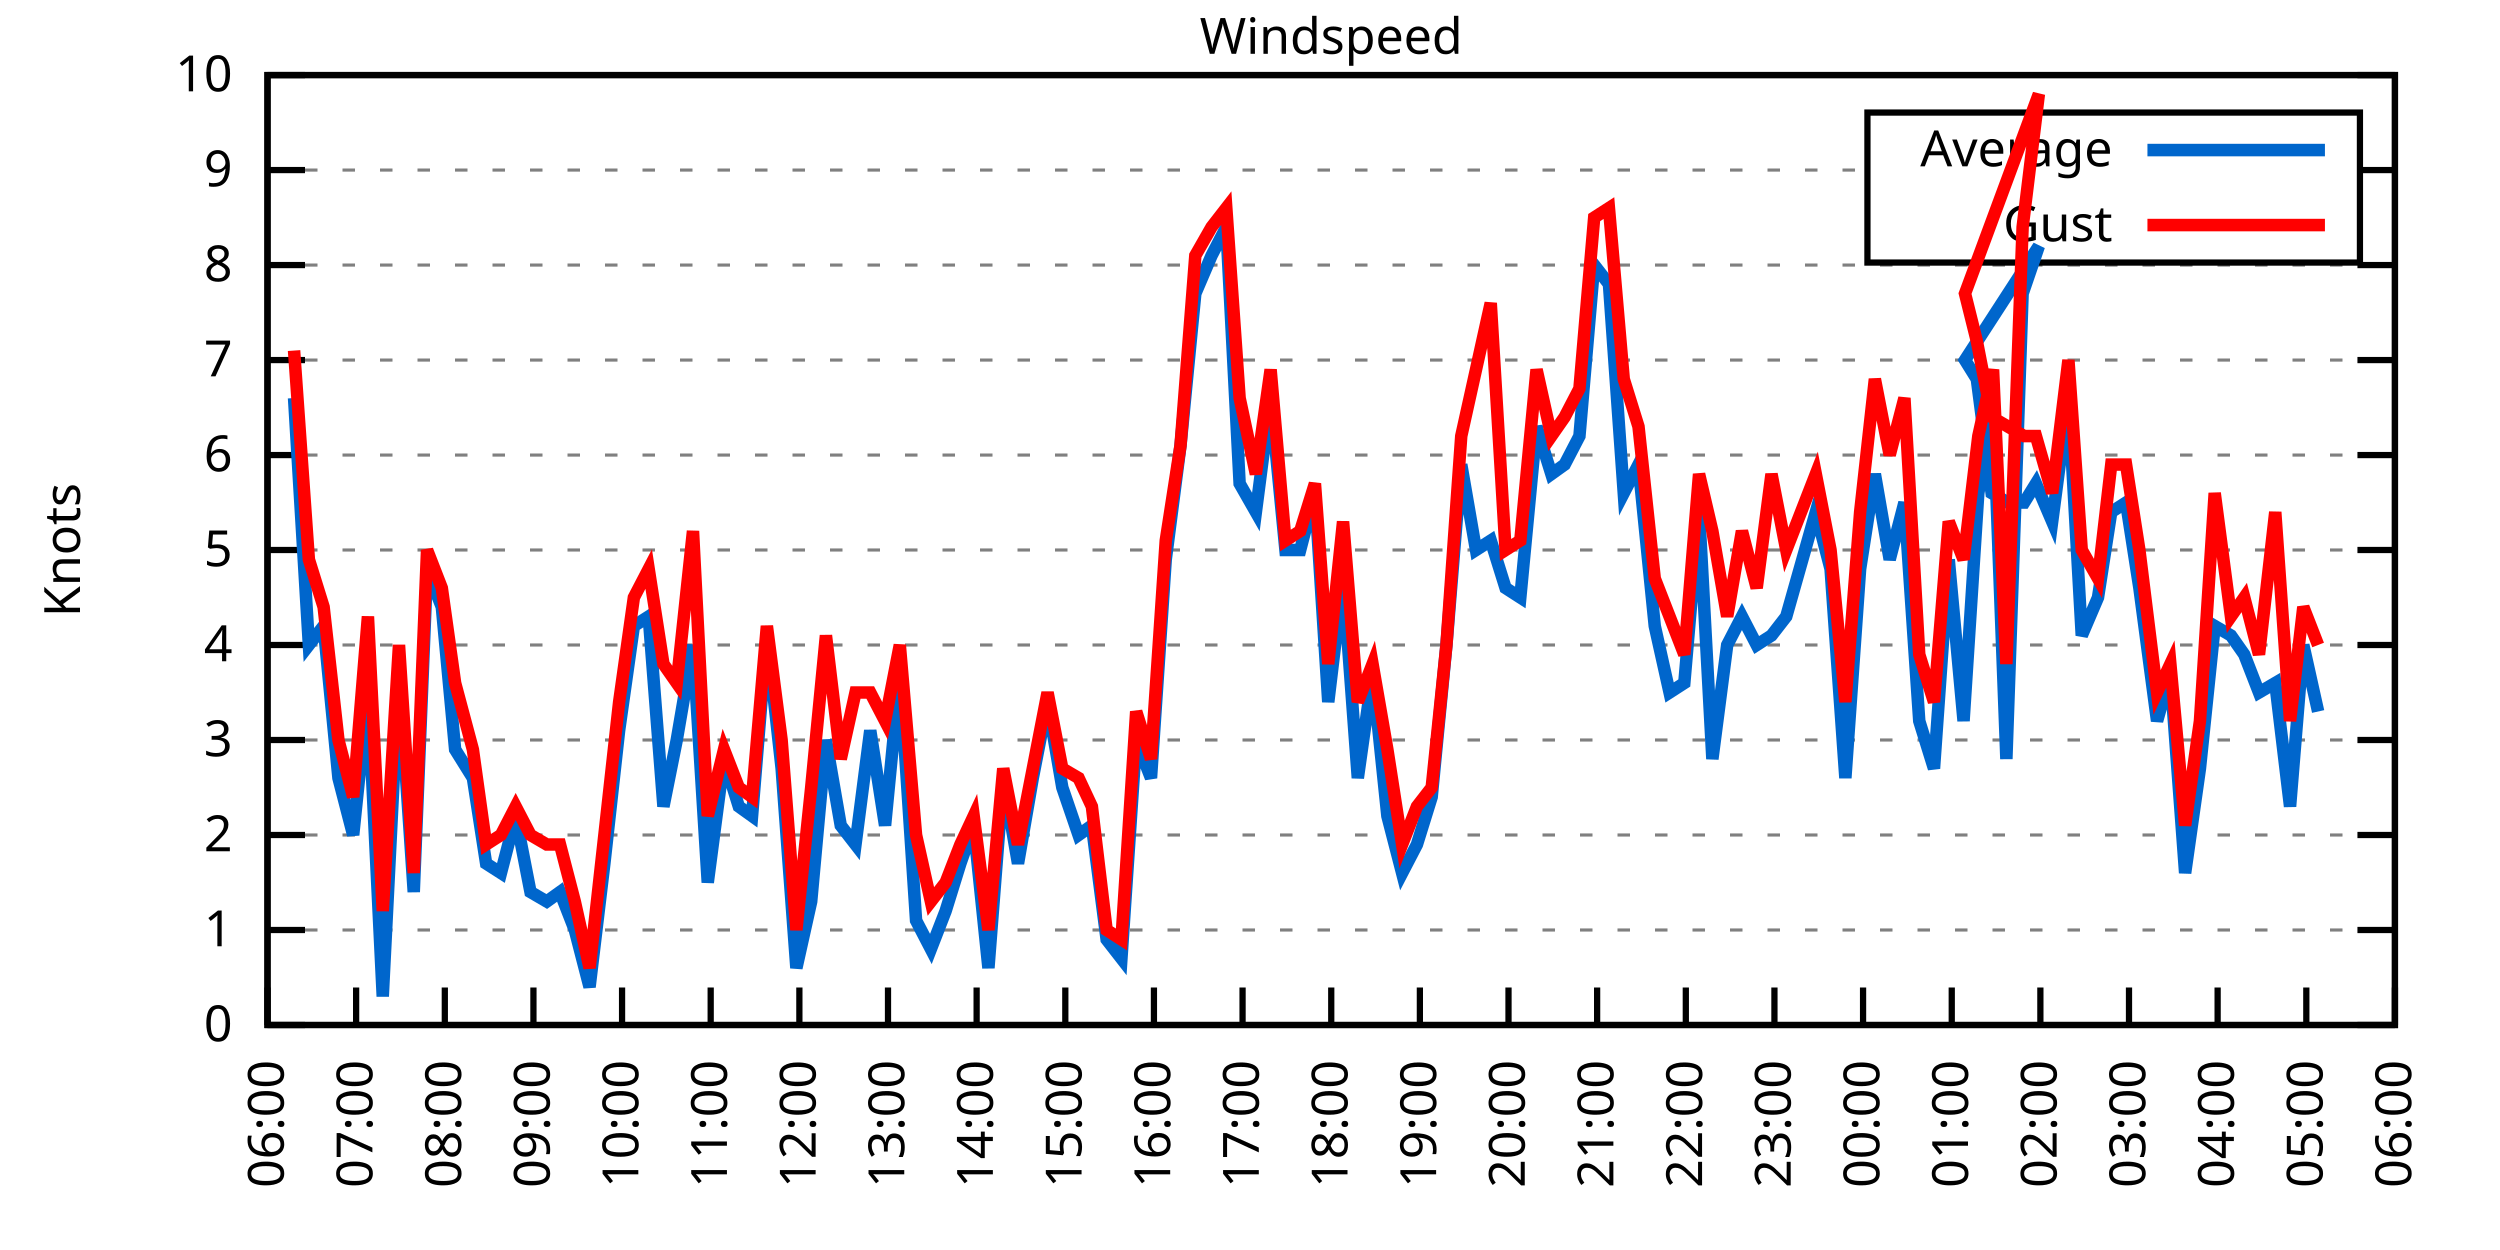
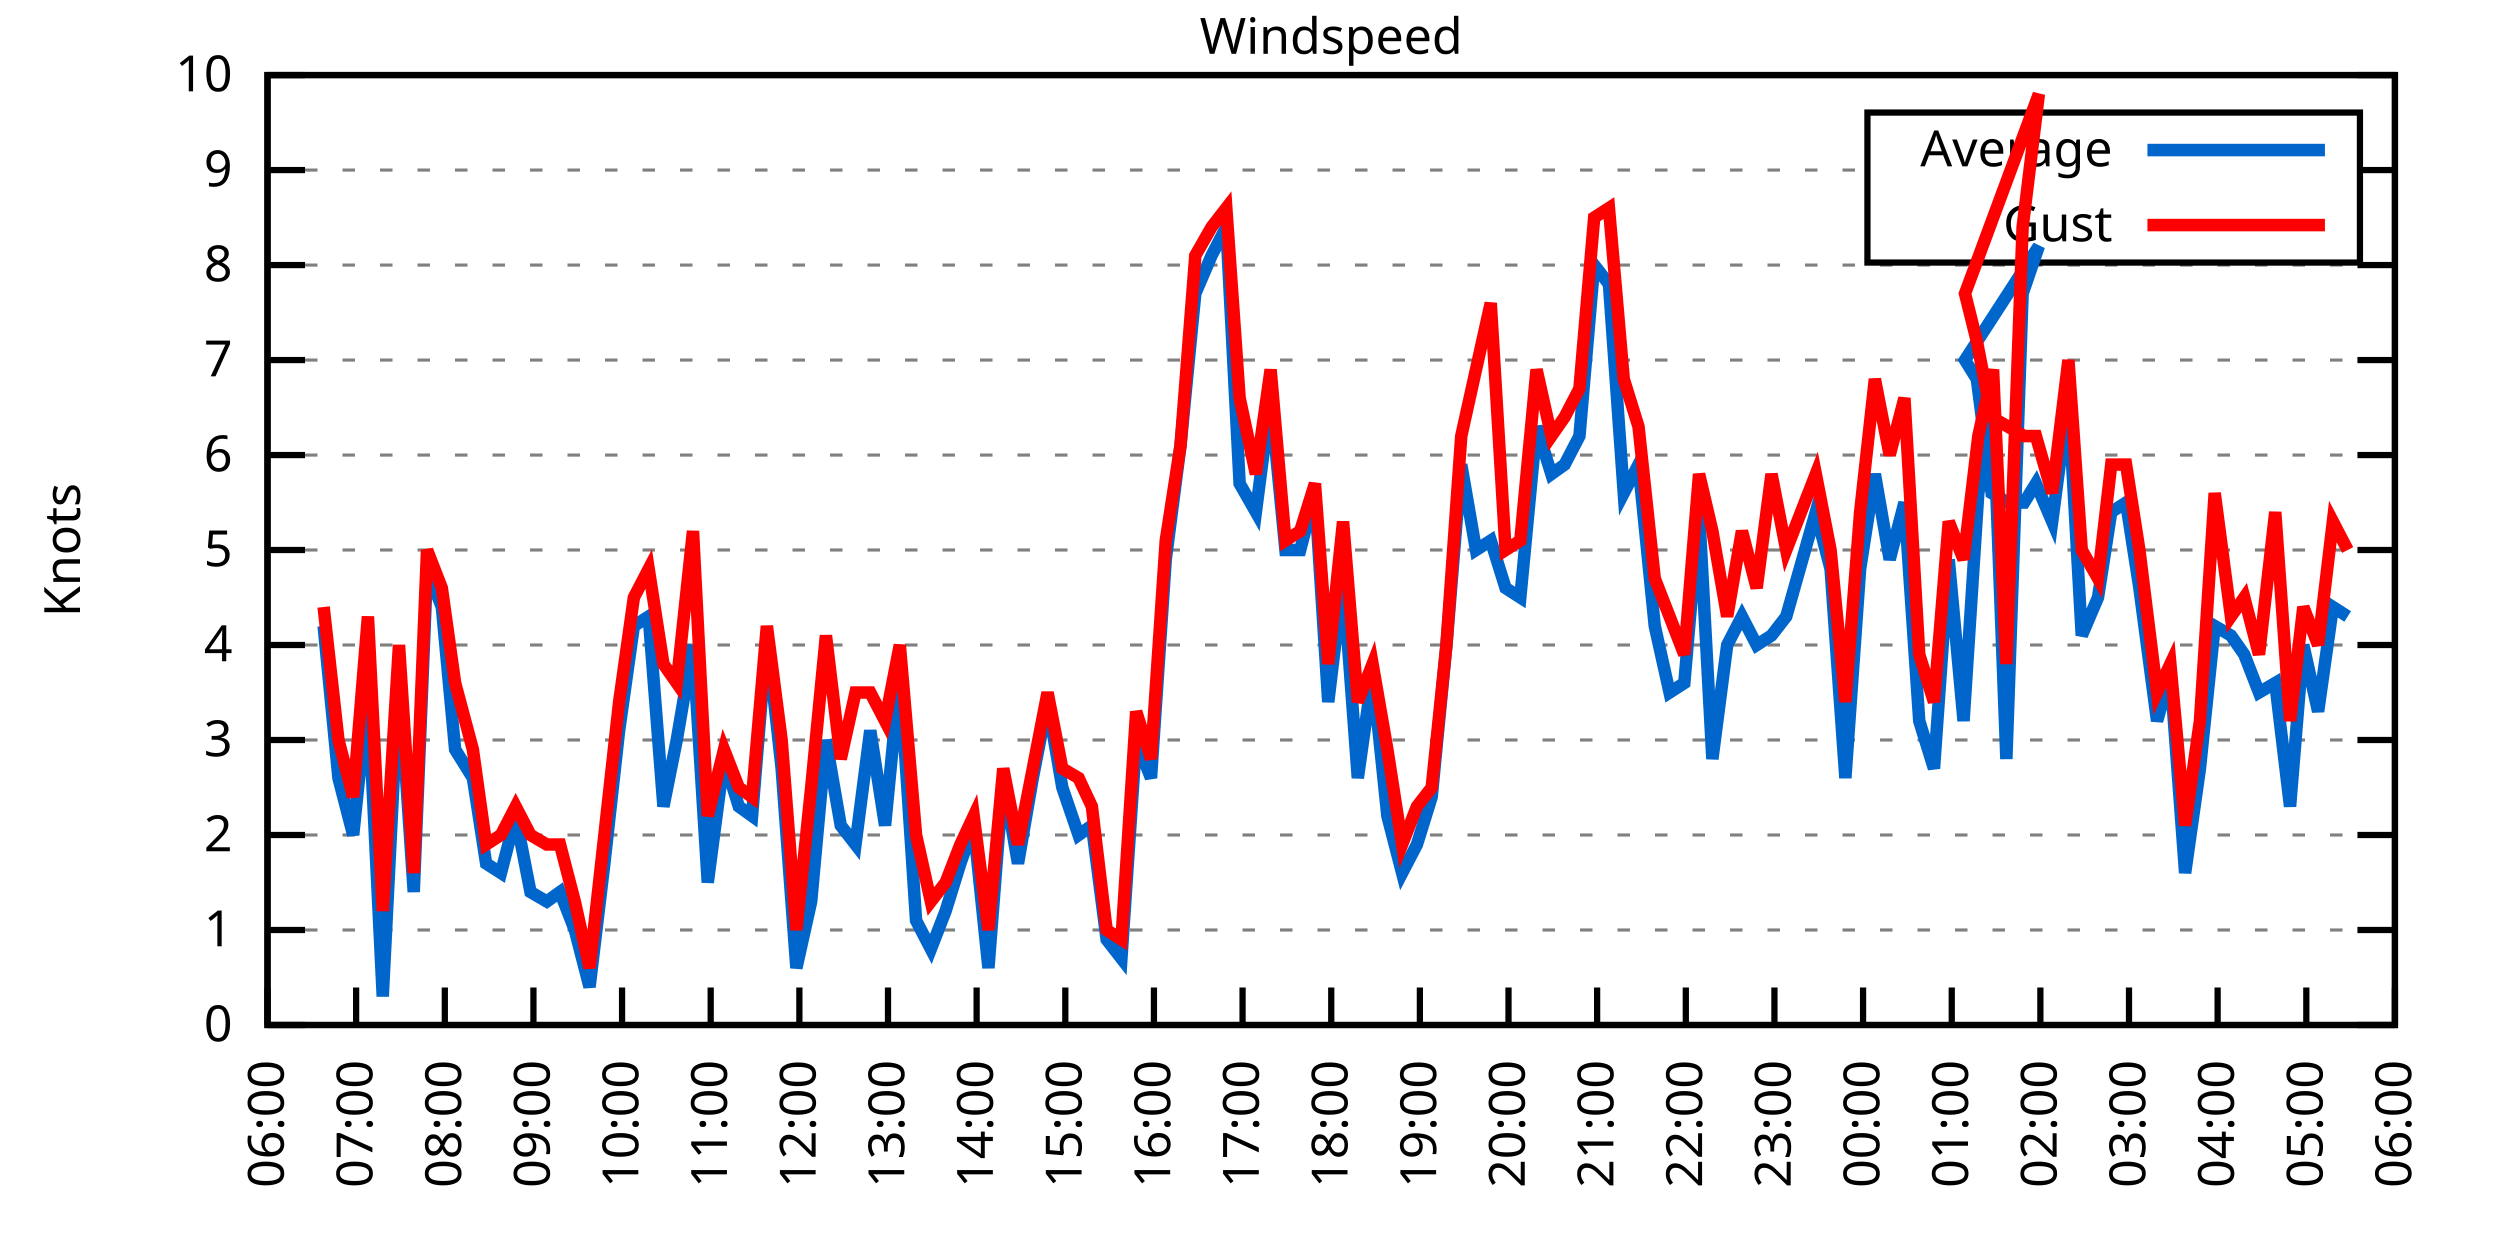
<svg xmlns="http://www.w3.org/2000/svg" xmlns:xlink="http://www.w3.org/1999/xlink" width="400" height="200" viewBox="0 0 400 200">
  <g id="gnuplot_canvas">
    <rect x="0" y="0" width="400" height="200" fill="none" />
    <defs>
      <circle id="gpDot" r="0.5" stroke-width="0.5" stroke="currentColor" />
      <path id="gpPt0" stroke-width="0.333" stroke="currentColor" d="M-1,0 h2 M0,-1 v2" />
      <path id="gpPt1" stroke-width="0.333" stroke="currentColor" d="M-1,-1 L1,1 M1,-1 L-1,1" />
      <path id="gpPt2" stroke-width="0.333" stroke="currentColor" d="M-1,0 L1,0 M0,-1 L0,1 M-1,-1 L1,1 M-1,1 L1,-1" />
      <rect id="gpPt3" stroke-width="0.333" stroke="currentColor" x="-1" y="-1" width="2" height="2" />
      <rect id="gpPt4" stroke-width="0.333" stroke="currentColor" fill="currentColor" x="-1" y="-1" width="2" height="2" />
      <circle id="gpPt5" stroke-width="0.333" stroke="currentColor" cx="0" cy="0" r="1" />
      <use xlink:href="#gpPt5" id="gpPt6" fill="currentColor" stroke="none" />
      <path id="gpPt7" stroke-width="0.333" stroke="currentColor" d="M0,-1.33 L-1.33,0.67 L1.33,0.67 z" />
      <use xlink:href="#gpPt7" id="gpPt8" fill="currentColor" stroke="none" />
      <use xlink:href="#gpPt7" id="gpPt9" stroke="currentColor" transform="rotate(180)" />
      <use xlink:href="#gpPt9" id="gpPt10" fill="currentColor" stroke="none" />
      <use xlink:href="#gpPt3" id="gpPt11" stroke="currentColor" transform="rotate(45)" />
      <use xlink:href="#gpPt11" id="gpPt12" fill="currentColor" stroke="none" />
      <path id="gpPt13" stroke-width="0.333" stroke="currentColor" d="M0,1.330 L1.265,0.411 L0.782,-1.067 L-0.782,-1.076 L-1.265,0.411 z" />
      <use xlink:href="#gpPt13" id="gpPt14" fill="currentColor" stroke="none" />
      <filter id="textbox" filterUnits="objectBoundingBox" x="0" y="0" height="1" width="1">
        <feFlood flood-color="white" flood-opacity="1" result="bgnd" />
        <feComposite in="SourceGraphic" in2="bgnd" operator="atop" />
      </filter>
      <filter id="greybox" filterUnits="objectBoundingBox" x="0" y="0" height="1" width="1">
        <feFlood flood-color="lightgrey" flood-opacity="1" result="grey" />
        <feComposite in="SourceGraphic" in2="grey" operator="atop" />
      </filter>
    </defs>
    <g fill="none" color="white" stroke="currentColor" stroke-width="1.00" stroke-linecap="butt" stroke-linejoin="miter">
</g>
    <g fill="none" color="black" stroke="currentColor" stroke-width="1.00" stroke-linecap="butt" stroke-linejoin="miter">
      <g stroke="none" shape-rendering="crispEdges">
        <polygon fill="rgb(255, 255, 255)" points="42.80,164.00 383.18,164.00 383.18,12.02 42.80,12.02 " />
      </g>
    </g>
    <g fill="none" color="black" stroke="currentColor" stroke-width="1.00" stroke-linecap="butt" stroke-linejoin="miter">
</g>
    <g fill="none" color="black" stroke="black" stroke-width="0.50" stroke-linecap="butt" stroke-linejoin="miter">
</g>
    <g fill="none" color="gray" stroke="currentColor" stroke-width="0.50" stroke-linecap="butt" stroke-linejoin="miter">
      <path stroke="gray" stroke-dasharray="2,4" class="gridline" d="M42.80,164.00 L383.19,164.00  " />
    </g>
    <g fill="none" color="gray" stroke="gray" stroke-width="1.00" stroke-linecap="butt" stroke-linejoin="miter">
</g>
    <g fill="none" color="black" stroke="currentColor" stroke-width="1.00" stroke-linecap="butt" stroke-linejoin="miter">
      <path stroke="black" d="M42.80,164.00 L48.80,164.00 M383.19,164.00 L377.19,164.00  " />
      <g transform="translate(37.20,166.60)" stroke="none" fill="black" font-family="Sans" font-size="8.00" text-anchor="end">
        <text>
          <tspan font-family="Sans"> 0</tspan>
        </text>
      </g>
    </g>
    <g fill="none" color="black" stroke="currentColor" stroke-width="1.00" stroke-linecap="butt" stroke-linejoin="miter">
</g>
    <g fill="none" color="black" stroke="black" stroke-width="0.50" stroke-linecap="butt" stroke-linejoin="miter">
</g>
    <g fill="none" color="gray" stroke="currentColor" stroke-width="0.50" stroke-linecap="butt" stroke-linejoin="miter">
      <path stroke="gray" stroke-dasharray="2,4" class="gridline" d="M42.80,148.80 L383.19,148.80  " />
    </g>
    <g fill="none" color="gray" stroke="gray" stroke-width="1.00" stroke-linecap="butt" stroke-linejoin="miter">
</g>
    <g fill="none" color="black" stroke="currentColor" stroke-width="1.00" stroke-linecap="butt" stroke-linejoin="miter">
      <path stroke="black" d="M42.80,148.80 L48.80,148.80 M383.19,148.80 L377.19,148.80  " />
      <g transform="translate(37.20,151.40)" stroke="none" fill="black" font-family="Sans" font-size="8.00" text-anchor="end">
        <text>
          <tspan font-family="Sans"> 1</tspan>
        </text>
      </g>
    </g>
    <g fill="none" color="black" stroke="currentColor" stroke-width="1.00" stroke-linecap="butt" stroke-linejoin="miter">
</g>
    <g fill="none" color="black" stroke="black" stroke-width="0.50" stroke-linecap="butt" stroke-linejoin="miter">
</g>
    <g fill="none" color="gray" stroke="currentColor" stroke-width="0.50" stroke-linecap="butt" stroke-linejoin="miter">
      <path stroke="gray" stroke-dasharray="2,4" class="gridline" d="M42.80,133.60 L383.19,133.60  " />
    </g>
    <g fill="none" color="gray" stroke="gray" stroke-width="1.00" stroke-linecap="butt" stroke-linejoin="miter">
</g>
    <g fill="none" color="black" stroke="currentColor" stroke-width="1.00" stroke-linecap="butt" stroke-linejoin="miter">
      <path stroke="black" d="M42.80,133.60 L48.80,133.60 M383.19,133.60 L377.19,133.60  " />
      <g transform="translate(37.20,136.20)" stroke="none" fill="black" font-family="Sans" font-size="8.00" text-anchor="end">
        <text>
          <tspan font-family="Sans"> 2</tspan>
        </text>
      </g>
    </g>
    <g fill="none" color="black" stroke="currentColor" stroke-width="1.00" stroke-linecap="butt" stroke-linejoin="miter">
</g>
    <g fill="none" color="black" stroke="black" stroke-width="0.50" stroke-linecap="butt" stroke-linejoin="miter">
</g>
    <g fill="none" color="gray" stroke="currentColor" stroke-width="0.50" stroke-linecap="butt" stroke-linejoin="miter">
      <path stroke="gray" stroke-dasharray="2,4" class="gridline" d="M42.80,118.40 L383.19,118.40  " />
    </g>
    <g fill="none" color="gray" stroke="gray" stroke-width="1.00" stroke-linecap="butt" stroke-linejoin="miter">
</g>
    <g fill="none" color="black" stroke="currentColor" stroke-width="1.00" stroke-linecap="butt" stroke-linejoin="miter">
      <path stroke="black" d="M42.80,118.40 L48.80,118.40 M383.19,118.40 L377.19,118.40  " />
      <g transform="translate(37.20,121.00)" stroke="none" fill="black" font-family="Sans" font-size="8.00" text-anchor="end">
        <text>
          <tspan font-family="Sans"> 3</tspan>
        </text>
      </g>
    </g>
    <g fill="none" color="black" stroke="currentColor" stroke-width="1.00" stroke-linecap="butt" stroke-linejoin="miter">
</g>
    <g fill="none" color="black" stroke="black" stroke-width="0.50" stroke-linecap="butt" stroke-linejoin="miter">
</g>
    <g fill="none" color="gray" stroke="currentColor" stroke-width="0.50" stroke-linecap="butt" stroke-linejoin="miter">
      <path stroke="gray" stroke-dasharray="2,4" class="gridline" d="M42.80,103.20 L383.19,103.20  " />
    </g>
    <g fill="none" color="gray" stroke="gray" stroke-width="1.00" stroke-linecap="butt" stroke-linejoin="miter">
</g>
    <g fill="none" color="black" stroke="currentColor" stroke-width="1.00" stroke-linecap="butt" stroke-linejoin="miter">
      <path stroke="black" d="M42.80,103.20 L48.80,103.20 M383.19,103.20 L377.19,103.20  " />
      <g transform="translate(37.20,105.80)" stroke="none" fill="black" font-family="Sans" font-size="8.00" text-anchor="end">
        <text>
          <tspan font-family="Sans"> 4</tspan>
        </text>
      </g>
    </g>
    <g fill="none" color="black" stroke="currentColor" stroke-width="1.00" stroke-linecap="butt" stroke-linejoin="miter">
</g>
    <g fill="none" color="black" stroke="black" stroke-width="0.50" stroke-linecap="butt" stroke-linejoin="miter">
</g>
    <g fill="none" color="gray" stroke="currentColor" stroke-width="0.50" stroke-linecap="butt" stroke-linejoin="miter">
      <path stroke="gray" stroke-dasharray="2,4" class="gridline" d="M42.80,88.00 L383.19,88.00  " />
    </g>
    <g fill="none" color="gray" stroke="gray" stroke-width="1.00" stroke-linecap="butt" stroke-linejoin="miter">
</g>
    <g fill="none" color="black" stroke="currentColor" stroke-width="1.00" stroke-linecap="butt" stroke-linejoin="miter">
      <path stroke="black" d="M42.80,88.00 L48.80,88.00 M383.19,88.00 L377.19,88.00  " />
      <g transform="translate(37.20,90.60)" stroke="none" fill="black" font-family="Sans" font-size="8.00" text-anchor="end">
        <text>
          <tspan font-family="Sans"> 5</tspan>
        </text>
      </g>
    </g>
    <g fill="none" color="black" stroke="currentColor" stroke-width="1.00" stroke-linecap="butt" stroke-linejoin="miter">
</g>
    <g fill="none" color="black" stroke="black" stroke-width="0.50" stroke-linecap="butt" stroke-linejoin="miter">
</g>
    <g fill="none" color="gray" stroke="currentColor" stroke-width="0.50" stroke-linecap="butt" stroke-linejoin="miter">
      <path stroke="gray" stroke-dasharray="2,4" class="gridline" d="M42.80,72.81 L383.19,72.81  " />
    </g>
    <g fill="none" color="gray" stroke="gray" stroke-width="1.00" stroke-linecap="butt" stroke-linejoin="miter">
</g>
    <g fill="none" color="black" stroke="currentColor" stroke-width="1.00" stroke-linecap="butt" stroke-linejoin="miter">
      <path stroke="black" d="M42.80,72.81 L48.80,72.81 M383.19,72.81 L377.19,72.81  " />
      <g transform="translate(37.20,75.41)" stroke="none" fill="black" font-family="Sans" font-size="8.00" text-anchor="end">
        <text>
          <tspan font-family="Sans"> 6</tspan>
        </text>
      </g>
    </g>
    <g fill="none" color="black" stroke="currentColor" stroke-width="1.00" stroke-linecap="butt" stroke-linejoin="miter">
</g>
    <g fill="none" color="black" stroke="black" stroke-width="0.50" stroke-linecap="butt" stroke-linejoin="miter">
</g>
    <g fill="none" color="gray" stroke="currentColor" stroke-width="0.50" stroke-linecap="butt" stroke-linejoin="miter">
      <path stroke="gray" stroke-dasharray="2,4" class="gridline" d="M42.80,57.61 L383.19,57.61  " />
    </g>
    <g fill="none" color="gray" stroke="gray" stroke-width="1.00" stroke-linecap="butt" stroke-linejoin="miter">
</g>
    <g fill="none" color="black" stroke="currentColor" stroke-width="1.00" stroke-linecap="butt" stroke-linejoin="miter">
      <path stroke="black" d="M42.80,57.61 L48.80,57.61 M383.19,57.61 L377.19,57.61  " />
      <g transform="translate(37.20,60.21)" stroke="none" fill="black" font-family="Sans" font-size="8.00" text-anchor="end">
        <text>
          <tspan font-family="Sans"> 7</tspan>
        </text>
      </g>
    </g>
    <g fill="none" color="black" stroke="currentColor" stroke-width="1.00" stroke-linecap="butt" stroke-linejoin="miter">
</g>
    <g fill="none" color="black" stroke="black" stroke-width="0.50" stroke-linecap="butt" stroke-linejoin="miter">
</g>
    <g fill="none" color="gray" stroke="currentColor" stroke-width="0.50" stroke-linecap="butt" stroke-linejoin="miter">
      <path stroke="gray" stroke-dasharray="2,4" class="gridline" d="M42.80,42.41 L383.19,42.41  " />
    </g>
    <g fill="none" color="gray" stroke="gray" stroke-width="1.00" stroke-linecap="butt" stroke-linejoin="miter">
</g>
    <g fill="none" color="black" stroke="currentColor" stroke-width="1.00" stroke-linecap="butt" stroke-linejoin="miter">
      <path stroke="black" d="M42.80,42.41 L48.80,42.41 M383.19,42.41 L377.19,42.41  " />
      <g transform="translate(37.20,45.01)" stroke="none" fill="black" font-family="Sans" font-size="8.00" text-anchor="end">
        <text>
          <tspan font-family="Sans"> 8</tspan>
        </text>
      </g>
    </g>
    <g fill="none" color="black" stroke="currentColor" stroke-width="1.00" stroke-linecap="butt" stroke-linejoin="miter">
</g>
    <g fill="none" color="black" stroke="black" stroke-width="0.50" stroke-linecap="butt" stroke-linejoin="miter">
</g>
    <g fill="none" color="gray" stroke="currentColor" stroke-width="0.50" stroke-linecap="butt" stroke-linejoin="miter">
      <path stroke="gray" stroke-dasharray="2,4" class="gridline" d="M42.80,27.21 L298.79,27.21 M377.59,27.21 L383.19,27.21  " />
    </g>
    <g fill="none" color="gray" stroke="gray" stroke-width="1.00" stroke-linecap="butt" stroke-linejoin="miter">
</g>
    <g fill="none" color="black" stroke="currentColor" stroke-width="1.00" stroke-linecap="butt" stroke-linejoin="miter">
      <path stroke="black" d="M42.80,27.21 L48.80,27.21 M383.19,27.21 L377.19,27.21  " />
      <g transform="translate(37.20,29.81)" stroke="none" fill="black" font-family="Sans" font-size="8.00" text-anchor="end">
        <text>
          <tspan font-family="Sans"> 9</tspan>
        </text>
      </g>
    </g>
    <g fill="none" color="black" stroke="currentColor" stroke-width="1.00" stroke-linecap="butt" stroke-linejoin="miter">
</g>
    <g fill="none" color="black" stroke="black" stroke-width="0.50" stroke-linecap="butt" stroke-linejoin="miter">
</g>
    <g fill="none" color="gray" stroke="currentColor" stroke-width="0.50" stroke-linecap="butt" stroke-linejoin="miter">
      <path stroke="gray" stroke-dasharray="2,4" class="gridline" d="M42.80,12.01 L383.19,12.01  " />
    </g>
    <g fill="none" color="gray" stroke="gray" stroke-width="1.00" stroke-linecap="butt" stroke-linejoin="miter">
</g>
    <g fill="none" color="black" stroke="currentColor" stroke-width="1.00" stroke-linecap="butt" stroke-linejoin="miter">
      <path stroke="black" d="M42.80,12.01 L48.80,12.01 M383.19,12.01 L377.19,12.01  " />
      <g transform="translate(37.20,14.61)" stroke="none" fill="black" font-family="Sans" font-size="8.00" text-anchor="end">
        <text>
          <tspan font-family="Sans"> 10</tspan>
        </text>
      </g>
    </g>
    <g fill="none" color="black" stroke="currentColor" stroke-width="1.00" stroke-linecap="butt" stroke-linejoin="miter">
      <path stroke="black" d="M42.80,164.00 L42.80,158.00  " />
      <g transform="translate(45.40,169.60) rotate(270.00)" stroke="none" fill="black" font-family="Sans" font-size="8.00" text-anchor="end">
        <text>
          <tspan font-family="Sans">06:00</tspan>
        </text>
      </g>
    </g>
    <g fill="none" color="black" stroke="currentColor" stroke-width="1.00" stroke-linecap="butt" stroke-linejoin="miter">
      <path stroke="black" d="M56.98,164.00 L56.98,158.00  " />
      <g transform="translate(59.58,169.60) rotate(270.00)" stroke="none" fill="black" font-family="Sans" font-size="8.00" text-anchor="end">
        <text>
          <tspan font-family="Sans">07:00</tspan>
        </text>
      </g>
    </g>
    <g fill="none" color="black" stroke="currentColor" stroke-width="1.00" stroke-linecap="butt" stroke-linejoin="miter">
      <path stroke="black" d="M71.17,164.00 L71.17,158.00  " />
      <g transform="translate(73.77,169.60) rotate(270.00)" stroke="none" fill="black" font-family="Sans" font-size="8.00" text-anchor="end">
        <text>
          <tspan font-family="Sans">08:00</tspan>
        </text>
      </g>
    </g>
    <g fill="none" color="black" stroke="currentColor" stroke-width="1.00" stroke-linecap="butt" stroke-linejoin="miter">
      <path stroke="black" d="M85.35,164.00 L85.35,158.00  " />
      <g transform="translate(87.95,169.60) rotate(270.00)" stroke="none" fill="black" font-family="Sans" font-size="8.00" text-anchor="end">
        <text>
          <tspan font-family="Sans">09:00</tspan>
        </text>
      </g>
    </g>
    <g fill="none" color="black" stroke="currentColor" stroke-width="1.00" stroke-linecap="butt" stroke-linejoin="miter">
      <path stroke="black" d="M99.53,164.00 L99.53,158.00  " />
      <g transform="translate(102.13,169.60) rotate(270.00)" stroke="none" fill="black" font-family="Sans" font-size="8.00" text-anchor="end">
        <text>
          <tspan font-family="Sans">10:00</tspan>
        </text>
      </g>
    </g>
    <g fill="none" color="black" stroke="currentColor" stroke-width="1.00" stroke-linecap="butt" stroke-linejoin="miter">
      <path stroke="black" d="M113.71,164.00 L113.71,158.00  " />
      <g transform="translate(116.31,169.60) rotate(270.00)" stroke="none" fill="black" font-family="Sans" font-size="8.00" text-anchor="end">
        <text>
          <tspan font-family="Sans">11:00</tspan>
        </text>
      </g>
    </g>
    <g fill="none" color="black" stroke="currentColor" stroke-width="1.00" stroke-linecap="butt" stroke-linejoin="miter">
      <path stroke="black" d="M127.90,164.00 L127.90,158.00  " />
      <g transform="translate(130.50,169.60) rotate(270.00)" stroke="none" fill="black" font-family="Sans" font-size="8.00" text-anchor="end">
        <text>
          <tspan font-family="Sans">12:00</tspan>
        </text>
      </g>
    </g>
    <g fill="none" color="black" stroke="currentColor" stroke-width="1.00" stroke-linecap="butt" stroke-linejoin="miter">
      <path stroke="black" d="M142.08,164.00 L142.08,158.00  " />
      <g transform="translate(144.68,169.60) rotate(270.00)" stroke="none" fill="black" font-family="Sans" font-size="8.00" text-anchor="end">
        <text>
          <tspan font-family="Sans">13:00</tspan>
        </text>
      </g>
    </g>
    <g fill="none" color="black" stroke="currentColor" stroke-width="1.00" stroke-linecap="butt" stroke-linejoin="miter">
      <path stroke="black" d="M156.26,164.00 L156.26,158.00  " />
      <g transform="translate(158.86,169.60) rotate(270.00)" stroke="none" fill="black" font-family="Sans" font-size="8.00" text-anchor="end">
        <text>
          <tspan font-family="Sans">14:00</tspan>
        </text>
      </g>
    </g>
    <g fill="none" color="black" stroke="currentColor" stroke-width="1.00" stroke-linecap="butt" stroke-linejoin="miter">
      <path stroke="black" d="M170.45,164.00 L170.45,158.00  " />
      <g transform="translate(173.05,169.60) rotate(270.00)" stroke="none" fill="black" font-family="Sans" font-size="8.00" text-anchor="end">
        <text>
          <tspan font-family="Sans">15:00</tspan>
        </text>
      </g>
    </g>
    <g fill="none" color="black" stroke="currentColor" stroke-width="1.00" stroke-linecap="butt" stroke-linejoin="miter">
      <path stroke="black" d="M184.63,164.00 L184.63,158.00  " />
      <g transform="translate(187.23,169.60) rotate(270.00)" stroke="none" fill="black" font-family="Sans" font-size="8.00" text-anchor="end">
        <text>
          <tspan font-family="Sans">16:00</tspan>
        </text>
      </g>
    </g>
    <g fill="none" color="black" stroke="currentColor" stroke-width="1.00" stroke-linecap="butt" stroke-linejoin="miter">
      <path stroke="black" d="M198.81,164.00 L198.81,158.00  " />
      <g transform="translate(201.41,169.60) rotate(270.00)" stroke="none" fill="black" font-family="Sans" font-size="8.00" text-anchor="end">
        <text>
          <tspan font-family="Sans">17:00</tspan>
        </text>
      </g>
    </g>
    <g fill="none" color="black" stroke="currentColor" stroke-width="1.00" stroke-linecap="butt" stroke-linejoin="miter">
      <path stroke="black" d="M213.00,164.00 L213.00,158.00  " />
      <g transform="translate(215.60,169.60) rotate(270.00)" stroke="none" fill="black" font-family="Sans" font-size="8.00" text-anchor="end">
        <text>
          <tspan font-family="Sans">18:00</tspan>
        </text>
      </g>
    </g>
    <g fill="none" color="black" stroke="currentColor" stroke-width="1.00" stroke-linecap="butt" stroke-linejoin="miter">
      <path stroke="black" d="M227.18,164.00 L227.18,158.00  " />
      <g transform="translate(229.78,169.60) rotate(270.00)" stroke="none" fill="black" font-family="Sans" font-size="8.00" text-anchor="end">
        <text>
          <tspan font-family="Sans">19:00</tspan>
        </text>
      </g>
    </g>
    <g fill="none" color="black" stroke="currentColor" stroke-width="1.00" stroke-linecap="butt" stroke-linejoin="miter">
      <path stroke="black" d="M241.36,164.00 L241.36,158.00  " />
      <g transform="translate(243.96,169.60) rotate(270.00)" stroke="none" fill="black" font-family="Sans" font-size="8.00" text-anchor="end">
        <text>
          <tspan font-family="Sans">20:00</tspan>
        </text>
      </g>
    </g>
    <g fill="none" color="black" stroke="currentColor" stroke-width="1.00" stroke-linecap="butt" stroke-linejoin="miter">
      <path stroke="black" d="M255.54,164.00 L255.54,158.00  " />
      <g transform="translate(258.14,169.60) rotate(270.00)" stroke="none" fill="black" font-family="Sans" font-size="8.00" text-anchor="end">
        <text>
          <tspan font-family="Sans">21:00</tspan>
        </text>
      </g>
    </g>
    <g fill="none" color="black" stroke="currentColor" stroke-width="1.00" stroke-linecap="butt" stroke-linejoin="miter">
      <path stroke="black" d="M269.73,164.00 L269.73,158.00  " />
      <g transform="translate(272.33,169.60) rotate(270.00)" stroke="none" fill="black" font-family="Sans" font-size="8.00" text-anchor="end">
        <text>
          <tspan font-family="Sans">22:00</tspan>
        </text>
      </g>
    </g>
    <g fill="none" color="black" stroke="currentColor" stroke-width="1.00" stroke-linecap="butt" stroke-linejoin="miter">
      <path stroke="black" d="M283.91,164.00 L283.91,158.00  " />
      <g transform="translate(286.51,169.60) rotate(270.00)" stroke="none" fill="black" font-family="Sans" font-size="8.00" text-anchor="end">
        <text>
          <tspan font-family="Sans">23:00</tspan>
        </text>
      </g>
    </g>
    <g fill="none" color="black" stroke="currentColor" stroke-width="1.00" stroke-linecap="butt" stroke-linejoin="miter">
      <path stroke="black" d="M298.09,164.00 L298.09,158.00  " />
      <g transform="translate(300.69,169.60) rotate(270.00)" stroke="none" fill="black" font-family="Sans" font-size="8.00" text-anchor="end">
        <text>
          <tspan font-family="Sans">00:00</tspan>
        </text>
      </g>
    </g>
    <g fill="none" color="black" stroke="currentColor" stroke-width="1.00" stroke-linecap="butt" stroke-linejoin="miter">
      <path stroke="black" d="M312.28,164.00 L312.28,158.00  " />
      <g transform="translate(314.88,169.60) rotate(270.00)" stroke="none" fill="black" font-family="Sans" font-size="8.00" text-anchor="end">
        <text>
          <tspan font-family="Sans">01:00</tspan>
        </text>
      </g>
    </g>
    <g fill="none" color="black" stroke="currentColor" stroke-width="1.00" stroke-linecap="butt" stroke-linejoin="miter">
      <path stroke="black" d="M326.46,164.00 L326.46,158.00  " />
      <g transform="translate(329.06,169.60) rotate(270.00)" stroke="none" fill="black" font-family="Sans" font-size="8.00" text-anchor="end">
        <text>
          <tspan font-family="Sans">02:00</tspan>
        </text>
      </g>
    </g>
    <g fill="none" color="black" stroke="currentColor" stroke-width="1.00" stroke-linecap="butt" stroke-linejoin="miter">
      <path stroke="black" d="M340.64,164.00 L340.64,158.00  " />
      <g transform="translate(343.24,169.60) rotate(270.00)" stroke="none" fill="black" font-family="Sans" font-size="8.00" text-anchor="end">
        <text>
          <tspan font-family="Sans">03:00</tspan>
        </text>
      </g>
    </g>
    <g fill="none" color="black" stroke="currentColor" stroke-width="1.00" stroke-linecap="butt" stroke-linejoin="miter">
      <path stroke="black" d="M354.82,164.00 L354.82,158.00  " />
      <g transform="translate(357.42,169.60) rotate(270.00)" stroke="none" fill="black" font-family="Sans" font-size="8.00" text-anchor="end">
        <text>
          <tspan font-family="Sans">04:00</tspan>
        </text>
      </g>
    </g>
    <g fill="none" color="black" stroke="currentColor" stroke-width="1.00" stroke-linecap="butt" stroke-linejoin="miter">
      <path stroke="black" d="M369.01,164.00 L369.01,158.00  " />
      <g transform="translate(371.61,169.60) rotate(270.00)" stroke="none" fill="black" font-family="Sans" font-size="8.00" text-anchor="end">
        <text>
          <tspan font-family="Sans">05:00</tspan>
        </text>
      </g>
    </g>
    <g fill="none" color="black" stroke="currentColor" stroke-width="1.00" stroke-linecap="butt" stroke-linejoin="miter">
      <path stroke="black" d="M383.19,164.00 L383.19,158.00  " />
      <g transform="translate(385.79,169.60) rotate(270.00)" stroke="none" fill="black" font-family="Sans" font-size="8.00" text-anchor="end">
        <text>
          <tspan font-family="Sans">06:00</tspan>
        </text>
      </g>
    </g>
    <g fill="none" color="black" stroke="currentColor" stroke-width="1.00" stroke-linecap="butt" stroke-linejoin="miter">
</g>
    <g fill="none" color="black" stroke="currentColor" stroke-width="1.00" stroke-linecap="butt" stroke-linejoin="miter">
      <path stroke="black" d="M42.80,12.01 L42.80,164.00 L383.19,164.00 L383.19,12.01 L42.80,12.01 Z  " />
    </g>
    <g fill="none" color="black" stroke="currentColor" stroke-width="1.00" stroke-linecap="butt" stroke-linejoin="miter">
</g>
    <g fill="none" color="black" stroke="currentColor" stroke-width="1.00" stroke-linecap="butt" stroke-linejoin="miter">
      <path stroke="black" d="M298.79,42.01 L298.79,18.01 L377.59,18.01 L377.59,42.01 L298.79,42.01 Z  " />
    </g>
    <g id="Windspeed_plot_1">
      <g fill="none" color="white" stroke="black" stroke-width="2.00" stroke-linecap="butt" stroke-linejoin="miter">
</g>
      <g fill="none" color="black" stroke="currentColor" stroke-width="2.00" stroke-linecap="butt" stroke-linejoin="miter">
        <g transform="translate(337.99,26.61)" stroke="none" fill="black" font-family="Sans" font-size="8.00" text-anchor="end">
          <text>
            <tspan font-family="Sans">Average</tspan>
          </text>
        </g>
      </g>
      <g fill="none" color="black" stroke="currentColor" stroke-width="2.00" stroke-linecap="butt" stroke-linejoin="miter">
-         <path stroke="rgb(  0, 102, 204)" d="M343.59,24.01 L371.99,24.01 M47.05,63.69 L49.42,103.20 L51.78,100.16 L54.15,124.48 L56.51,133.60 L58.87,110.80   L61.24,159.44 L63.84,107.76 L66.20,142.72 L68.33,91.04 L70.69,97.12 L72.82,119.92 L75.66,124.48 L77.78,138.16   L80.15,139.68 L82.51,130.56 L84.88,142.72 L87.48,144.24 L89.60,142.72 L91.97,148.80 L94.33,157.92 L96.70,138.16   L99.06,116.88 L101.42,100.16 L103.79,98.64 L106.15,129.04 L108.28,118.40 L110.88,103.20 L113.24,141.20 L115.84,121.44   L118.21,129.04 L120.33,130.56 L122.70,101.68 L125.06,122.96 L127.42,154.88 L129.79,144.24 L132.15,118.40 L134.52,132.08   L136.88,135.12 L139.24,116.88 L141.61,132.08 L143.97,107.76 L146.57,147.28 L148.94,151.84 L151.30,145.76 L153.66,138.16   L155.79,132.08 L158.15,154.88 L160.52,124.48 L162.88,138.16 L165.25,124.48 L167.61,112.32 L169.97,126.00 L172.57,133.60   L174.70,132.08 L177.06,150.32 L179.43,153.36 L181.79,118.40 L184.16,124.48 L186.52,89.52 L188.88,71.29 L191.25,46.97   L193.85,40.89 L196.21,36.33 L198.34,77.37 L200.94,81.93 L203.30,63.69 L205.67,88.00 L208.03,88.00 L210.39,78.89   L212.52,112.32 L214.89,92.56 L217.25,124.48 L219.61,107.76 L221.98,130.56 L224.34,139.68 L226.71,135.12 L229.07,127.52   L231.43,103.20 L233.80,74.33 L236.16,88.00 L238.52,86.49 L240.89,94.08 L243.25,95.60 L245.85,68.25 L248.22,75.85   L250.34,74.33 L252.71,69.77 L255.07,42.41 L257.43,45.45 L259.80,78.89 L262.16,74.33 L264.76,100.16 L267.13,110.80   L269.49,109.28 L271.85,81.93 L273.98,121.44 L276.35,103.20 L278.71,98.64 L281.07,103.20 L283.44,101.68 L285.80,98.64   L290.53,81.93 L292.89,91.04 L295.26,124.48 L297.62,91.04 L299.98,75.85 L302.35,89.52 L304.71,80.41 L307.08,115.36   L309.44,122.96 L311.80,89.52 L314.17,115.36 L316.53,78.89 L318.89,65.21 L321.02,121.44 L323.62,46.97 L326.22,39.37   L314.40,57.61 L316.29,60.65 L318.66,78.89 L321.26,80.41 L323.86,80.41 L325.75,77.37 L328.35,83.45 L330.95,63.69   L333.08,101.68 L335.68,95.60 L337.80,81.93 L340.17,80.41 L342.30,94.08 L345.13,115.36 L347.26,107.76 L349.62,139.68   L351.99,122.96 L354.35,100.16 L356.95,101.68 L359.08,104.72 L361.44,110.80 L364.04,109.28 L366.41,129.04 L368.53,103.20   L370.90,113.84  " />
+         <path stroke="rgb(  0, 102, 204)" d="M343.59,24.01 L371.99,24.01 M51.78,100.16 L54.15,124.48 L56.51,133.60 L58.87,110.80 L61.24,159.44 L63.84,107.76   L66.20,142.72 L68.33,91.04 L70.69,97.12 L72.82,119.92 L75.66,124.48 L77.78,138.16 L80.15,139.68 L82.51,130.56   L84.88,142.72 L87.48,144.24 L89.60,142.72 L91.97,148.80 L94.33,157.92 L96.70,138.16 L99.06,116.88 L101.42,100.16   L103.79,98.64 L106.15,129.04 L108.28,118.40 L110.88,103.20 L113.24,141.20 L115.84,121.44 L118.21,129.04 L120.33,130.56   L122.70,101.68 L125.06,122.96 L127.42,154.88 L129.79,144.24 L132.15,118.40 L134.52,132.08 L136.88,135.12 L139.24,116.88   L141.61,132.08 L143.97,107.76 L146.57,147.28 L148.94,151.84 L151.30,145.76 L153.66,138.16 L155.79,132.08 L158.15,154.88   L160.52,124.48 L162.88,138.16 L165.25,124.48 L167.61,112.32 L169.97,126.00 L172.57,133.60 L174.70,132.08 L177.06,150.32   L179.43,153.36 L181.79,118.40 L184.16,124.48 L186.52,89.52 L188.88,71.29 L191.25,46.97 L193.85,40.89 L196.21,36.33   L198.34,77.37 L200.94,81.93 L203.30,63.69 L205.67,88.00 L208.03,88.00 L210.39,78.89 L212.52,112.32 L214.89,92.56   L217.25,124.48 L219.61,107.76 L221.98,130.56 L224.34,139.68 L226.71,135.12 L229.07,127.52 L231.43,103.20 L233.80,74.33   L236.16,88.00 L238.52,86.49 L240.89,94.08 L243.25,95.60 L245.85,68.25 L248.22,75.85 L250.34,74.33 L252.71,69.77   L255.07,42.41 L257.43,45.45 L259.80,78.89 L262.16,74.33 L264.76,100.16 L267.13,110.80 L269.49,109.28 L271.85,81.93   L273.98,121.44 L276.35,103.20 L278.71,98.64 L281.07,103.20 L283.44,101.68 L285.80,98.64 L290.53,81.93 L292.89,91.04   L295.26,124.48 L297.62,91.04 L299.98,75.85 L302.35,89.52 L304.71,80.41 L307.08,115.36 L309.44,122.96 L311.80,89.52   L314.17,115.36 L316.53,78.89 L318.89,65.21 L321.02,121.44 L323.62,46.97 L326.22,39.37 L314.40,57.61 L316.29,60.65   L318.66,78.89 L321.26,80.41 L323.86,80.41 L325.75,77.37 L328.35,83.45 L330.95,63.69 L333.08,101.68 L335.68,95.60   L337.80,81.93 L340.17,80.41 L342.30,94.08 L345.13,115.36 L347.26,107.76 L349.62,139.68 L351.99,122.96 L354.35,100.16   L356.95,101.68 L359.08,104.72 L361.44,110.80 L364.04,109.28 L366.41,129.04 L368.53,103.20 L370.90,113.84 L373.26,97.12   L375.63,98.64  " />
      </g>
    </g>
    <g id="Windspeed_plot_2">
      <g fill="none" color="black" stroke="currentColor" stroke-width="2.00" stroke-linecap="butt" stroke-linejoin="miter">
        <g transform="translate(337.99,38.61)" stroke="none" fill="black" font-family="Sans" font-size="8.00" text-anchor="end">
          <text>
            <tspan font-family="Sans">Gust</tspan>
          </text>
        </g>
      </g>
      <g fill="none" color="black" stroke="currentColor" stroke-width="2.00" stroke-linecap="butt" stroke-linejoin="miter">
-         <path stroke="rgb(255,   0,   0)" d="M343.59,36.01 L371.99,36.01 M47.05,56.09 L49.42,89.52 L51.78,97.12 L54.15,118.40 L56.51,127.52 L58.87,98.64   L61.24,145.76 L63.84,103.20 L66.20,139.68 L68.33,88.00 L70.69,94.08 L72.82,109.28 L75.66,119.92 L77.78,135.12   L80.15,133.60 L82.51,129.04 L84.88,133.60 L87.48,135.12 L89.60,135.12 L91.97,144.24 L94.33,154.88 L96.70,133.60   L99.06,112.32 L101.42,95.60 L103.79,91.04 L106.15,106.24 L108.28,109.28 L110.88,84.97 L113.24,130.56 L115.84,119.92   L118.21,126.00 L120.33,127.52 L122.70,100.16 L125.06,118.40 L127.42,148.80 L129.79,126.00 L132.15,101.68 L134.52,121.44   L136.88,110.80 L139.24,110.80 L141.61,115.36 L143.97,103.20 L146.57,133.60 L148.94,144.24 L151.30,141.20 L153.66,135.12   L155.79,130.56 L158.15,148.80 L160.52,122.96 L162.88,135.12 L165.25,122.96 L167.61,110.80 L169.97,122.96 L172.57,124.48   L174.70,129.04 L177.06,148.80 L179.43,150.32 L181.79,113.84 L184.16,121.44 L186.52,86.49 L188.88,71.29 L191.25,40.89   L193.85,36.33 L196.21,33.29 L198.34,63.69 L200.94,75.85 L203.30,59.13 L205.67,86.49 L208.03,84.97 L210.39,77.37   L212.52,106.24 L214.89,83.45 L217.25,112.32 L219.61,106.24 L221.98,119.92 L224.34,135.12 L226.71,129.04 L229.07,126.00   L231.43,103.20 L233.80,69.77 L236.16,59.13 L238.52,48.49 L240.89,88.00 L243.25,86.49 L245.85,59.13 L248.22,69.77   L250.34,66.73 L252.71,62.17 L255.07,34.81 L257.43,33.29 L259.80,60.65 L262.16,68.25 L264.76,92.56 L267.13,98.64   L269.49,104.72 L271.85,75.85 L273.98,84.97 L276.35,98.64 L278.71,84.97 L281.07,94.08 L283.44,75.85 L285.80,88.00   L290.53,75.85 L292.89,88.00 L295.26,112.32 L297.62,81.93 L299.98,60.65 L302.35,72.81 L304.71,63.69 L307.08,104.72   L309.44,112.32 L311.80,83.45 L314.17,89.52 L316.53,69.77 L318.89,59.13 L321.02,106.24 L323.62,36.33 L326.22,15.05   L314.40,46.97 L316.29,54.57 L318.66,66.73 L321.26,68.25 L323.86,69.77 L325.75,69.77 L328.35,78.89 L330.95,57.61   L333.08,88.00 L335.68,92.56 L337.80,74.33 L340.17,74.33 L342.30,88.00 L345.13,110.80 L347.26,106.24 L349.62,132.08   L351.99,115.36 L354.35,78.89 L356.95,98.64 L359.08,95.60 L361.44,104.72 L364.04,81.93 L366.41,115.36 L368.53,97.12   L370.90,103.20  " />
+         <path stroke="rgb(255,   0,   0)" d="M343.59,36.01 L371.99,36.01 M51.78,97.12 L54.15,118.40 L56.51,127.52 L58.87,98.64 L61.24,145.76 L63.84,103.20   L66.20,139.68 L68.33,88.00 L70.69,94.08 L72.82,109.28 L75.66,119.92 L77.78,135.12 L80.15,133.60 L82.51,129.04   L84.88,133.60 L87.48,135.12 L89.60,135.12 L91.97,144.24 L94.33,154.88 L96.70,133.60 L99.06,112.32 L101.42,95.60   L103.79,91.04 L106.15,106.24 L108.28,109.28 L110.88,84.97 L113.24,130.56 L115.84,119.92 L118.21,126.00 L120.33,127.52   L122.70,100.16 L125.06,118.40 L127.42,148.80 L129.79,126.00 L132.15,101.68 L134.52,121.44 L136.88,110.80 L139.24,110.80   L141.61,115.36 L143.97,103.20 L146.57,133.60 L148.94,144.24 L151.30,141.20 L153.66,135.12 L155.79,130.56 L158.15,148.80   L160.52,122.96 L162.88,135.12 L165.25,122.96 L167.61,110.80 L169.97,122.96 L172.57,124.48 L174.70,129.04 L177.06,148.80   L179.43,150.32 L181.79,113.84 L184.16,121.44 L186.52,86.49 L188.88,71.29 L191.25,40.89 L193.85,36.33 L196.21,33.29   L198.34,63.69 L200.94,75.85 L203.30,59.13 L205.67,86.49 L208.03,84.97 L210.39,77.37 L212.52,106.24 L214.89,83.45   L217.25,112.32 L219.61,106.24 L221.98,119.92 L224.34,135.12 L226.71,129.04 L229.07,126.00 L231.43,103.20 L233.80,69.77   L236.16,59.13 L238.52,48.49 L240.89,88.00 L243.25,86.49 L245.85,59.13 L248.22,69.77 L250.34,66.73 L252.71,62.17   L255.07,34.81 L257.43,33.29 L259.80,60.65 L262.16,68.25 L264.76,92.56 L267.13,98.64 L269.49,104.72 L271.85,75.85   L273.98,84.97 L276.35,98.64 L278.71,84.97 L281.07,94.08 L283.44,75.85 L285.80,88.00 L290.53,75.85 L292.89,88.00   L295.26,112.32 L297.62,81.93 L299.98,60.65 L302.35,72.81 L304.71,63.69 L307.08,104.72 L309.44,112.32 L311.80,83.45   L314.17,89.52 L316.53,69.77 L318.89,59.13 L321.02,106.24 L323.62,36.33 L326.22,15.05 L314.40,46.97 L316.29,54.57   L318.66,66.73 L321.26,68.25 L323.86,69.77 L325.75,69.77 L328.35,78.89 L330.95,57.61 L333.08,88.00 L335.68,92.56   L337.80,74.33 L340.17,74.33 L342.30,88.00 L345.13,110.80 L347.26,106.24 L349.62,132.08 L351.99,115.36 L354.35,78.89   L356.95,98.64 L359.08,95.60 L361.44,104.72 L364.04,81.93 L366.41,115.36 L368.53,97.12 L370.90,103.20 L373.26,83.45   L375.63,88.00  " />
      </g>
    </g>
    <g fill="none" color="black" stroke="currentColor" stroke-width="2.00" stroke-linecap="butt" stroke-linejoin="miter">
</g>
    <g fill="none" color="black" stroke="black" stroke-width="1.00" stroke-linecap="butt" stroke-linejoin="miter">
</g>
    <g fill="none" color="black" stroke="currentColor" stroke-width="1.00" stroke-linecap="butt" stroke-linejoin="miter">
      <path stroke="black" d="M42.80,12.01 L42.80,164.00 L383.19,164.00 L383.19,12.01 L42.80,12.01 Z  " />
      <g transform="translate(12.80,88.01) rotate(270.00)" stroke="none" fill="black" font-family="Sans" font-size="8.00" text-anchor="middle">
        <text>
          <tspan font-family="Sans">Knots</tspan>
        </text>
      </g>
    </g>
    <g fill="none" color="black" stroke="currentColor" stroke-width="1.00" stroke-linecap="butt" stroke-linejoin="miter">
</g>
    <g fill="none" color="black" stroke="currentColor" stroke-width="1.00" stroke-linecap="butt" stroke-linejoin="miter">
      <g transform="translate(212.99,8.61)" stroke="none" fill="black" font-family="Sans" font-size="8.00" text-anchor="middle">
        <text>
          <tspan font-family="Sans">Windspeed</tspan>
        </text>
      </g>
    </g>
    <g fill="none" color="black" stroke="currentColor" stroke-width="1.00" stroke-linecap="butt" stroke-linejoin="miter">
</g>
  </g>
</svg>
